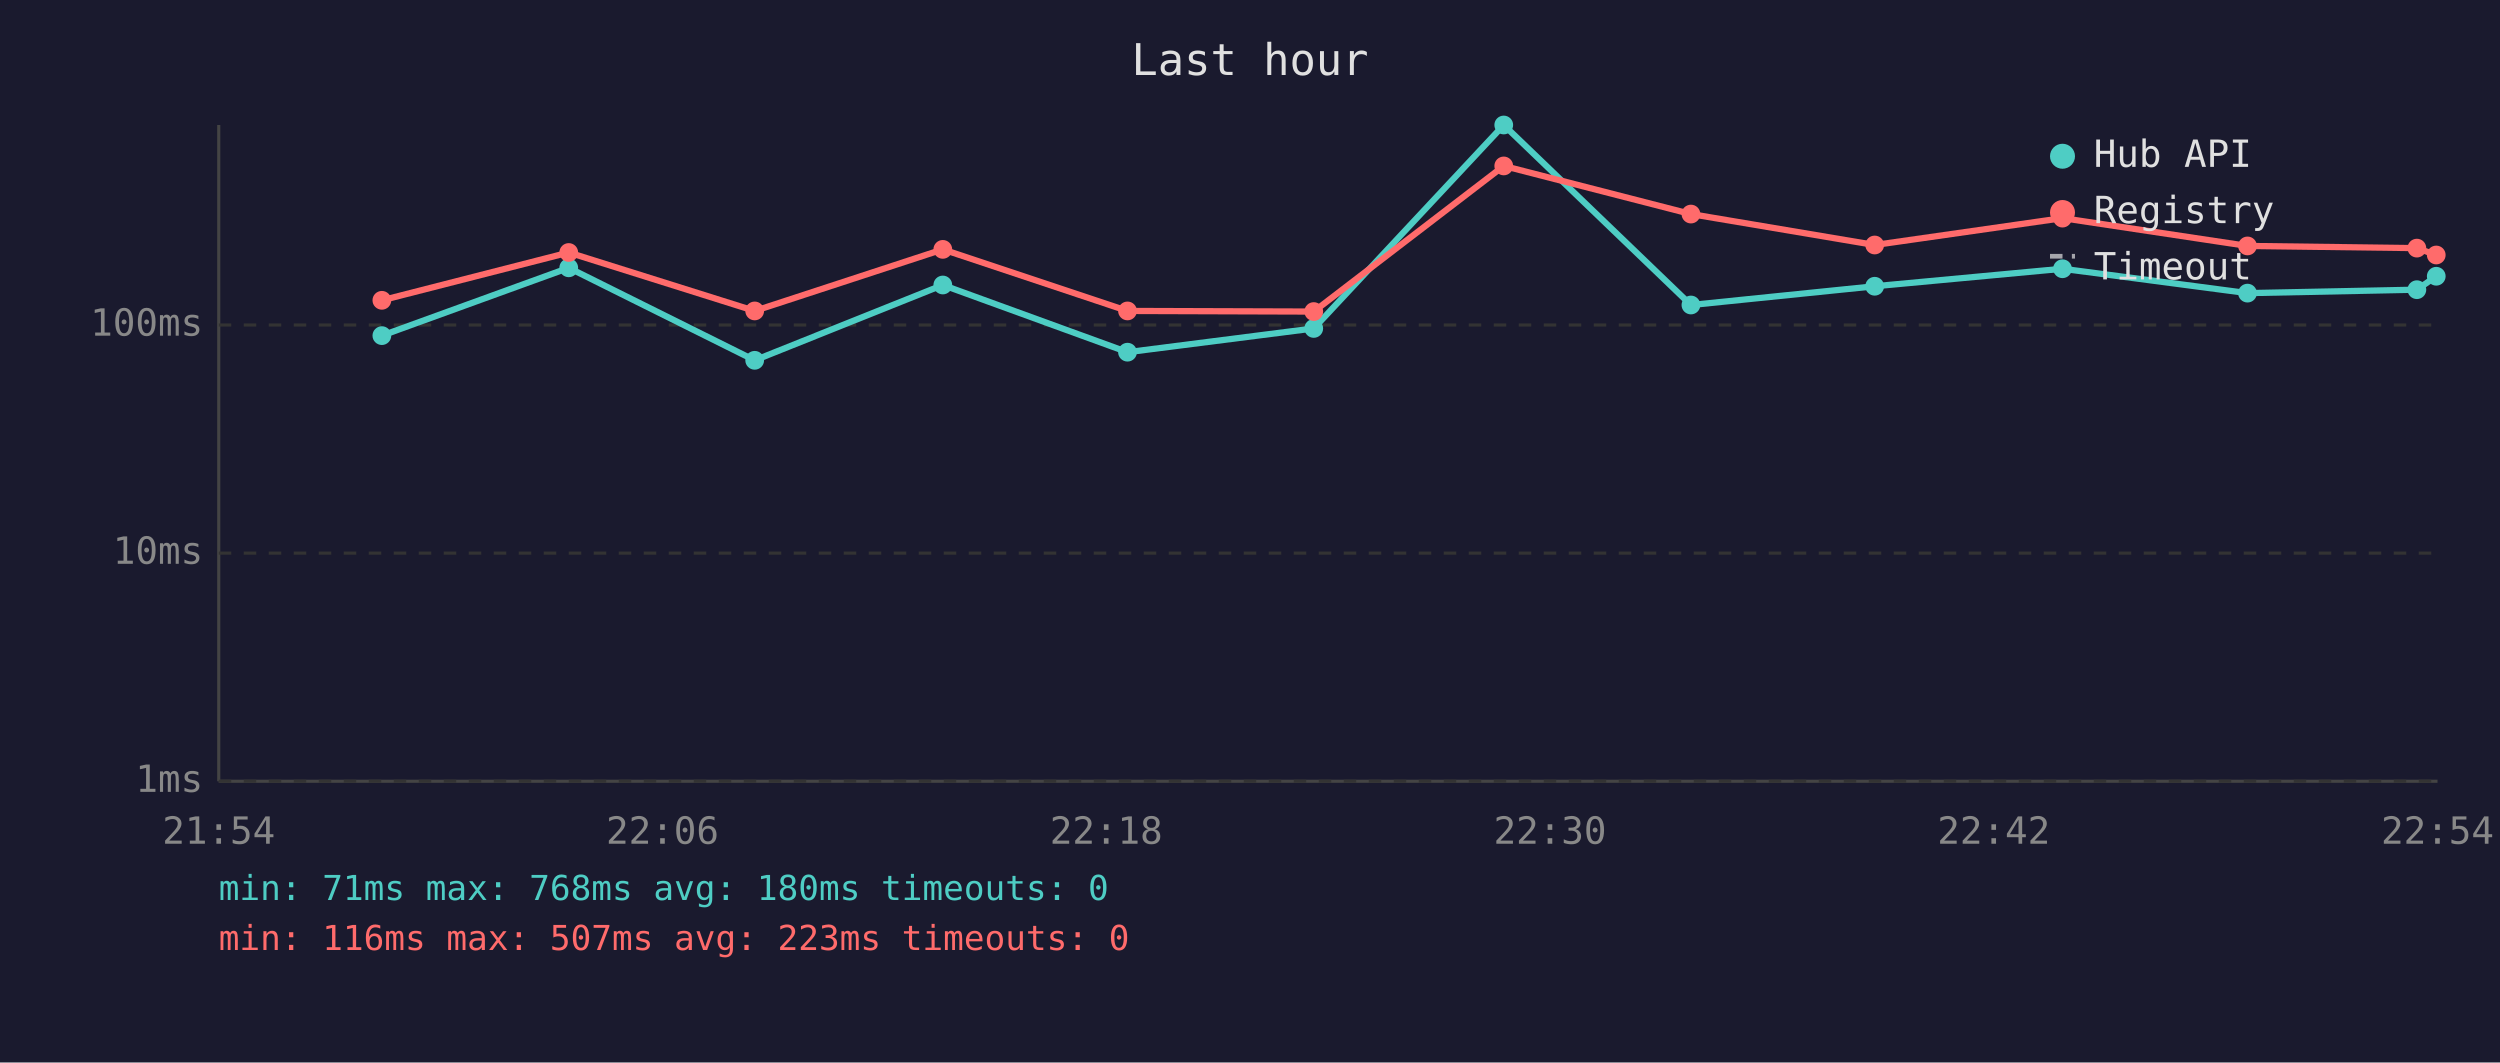
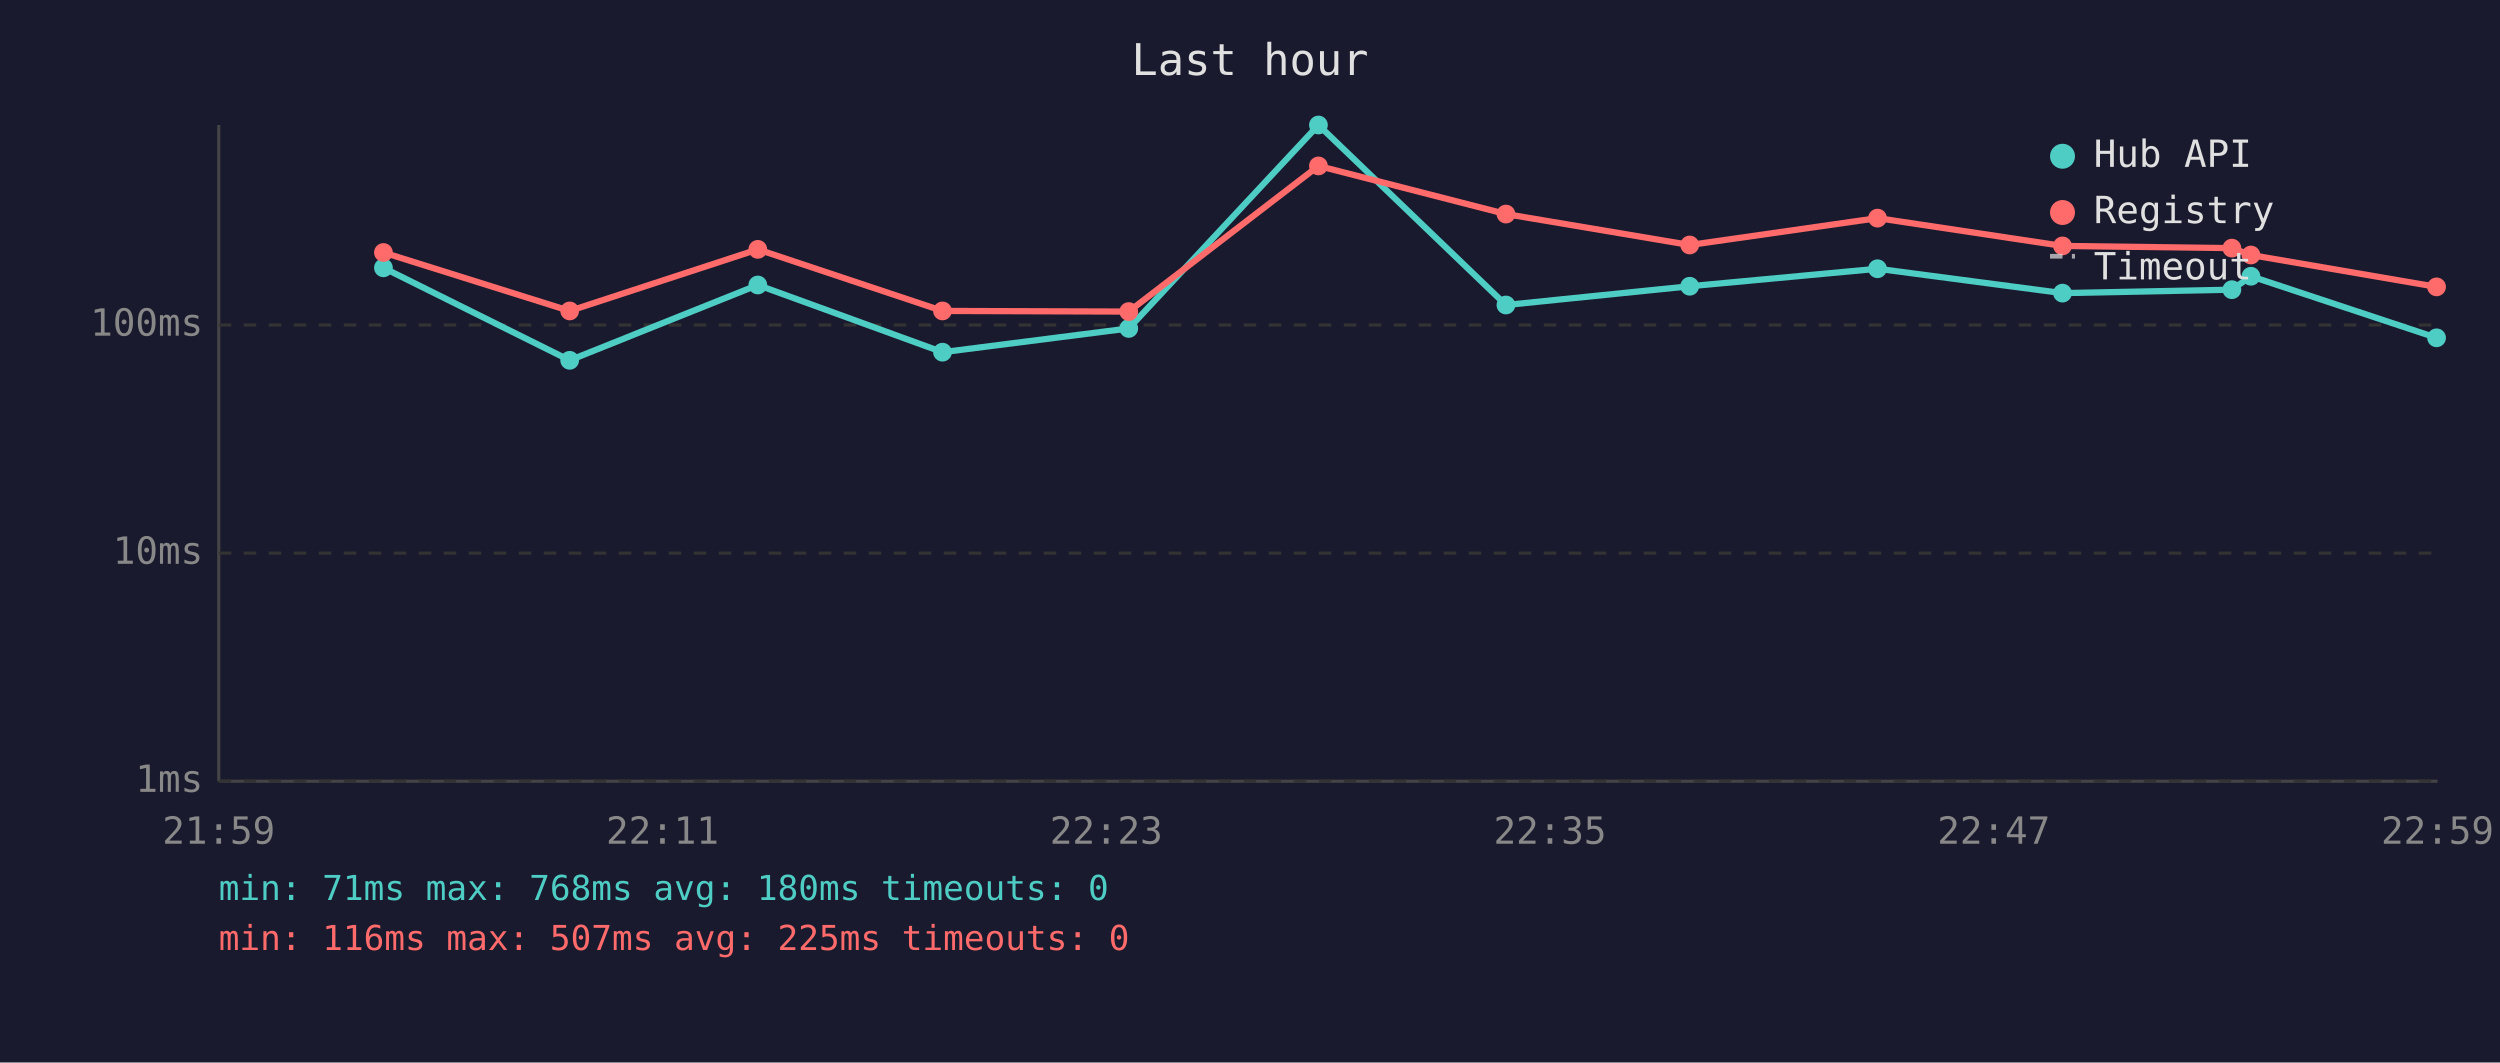
<svg xmlns="http://www.w3.org/2000/svg" viewBox="0 0 800 340" font-family="monospace" font-size="12">
  <rect width="800" height="340" fill="#1a1a2e" />
  <text x="400" y="24" fill="#e0e0e0" font-size="14" text-anchor="middle">Last hour</text>
  <line x1="70" y1="40" x2="70" y2="250" stroke="#444" stroke-width="1" />
  <line x1="70" y1="250" x2="780" y2="250" stroke="#444" stroke-width="1" />
  <line x1="70" y1="250" x2="780" y2="250" stroke="#333" stroke-width="1" stroke-dasharray="4" />
  <text x="65" y="250" fill="#888" text-anchor="end" dominant-baseline="middle">1ms</text>
  <line x1="70" y1="177" x2="780" y2="177" stroke="#333" stroke-width="1" stroke-dasharray="4" />
  <text x="65" y="177" fill="#888" text-anchor="end" dominant-baseline="middle">10ms</text>
  <line x1="70" y1="104" x2="780" y2="104" stroke="#333" stroke-width="1" stroke-dasharray="4" />
  <text x="65" y="104" fill="#888" text-anchor="end" dominant-baseline="middle">100ms</text>
-   <text x="70" y="270" fill="#888" text-anchor="middle">21:54</text>
-   <text x="212" y="270" fill="#888" text-anchor="middle">22:06</text>
-   <text x="354" y="270" fill="#888" text-anchor="middle">22:18</text>
-   <text x="496" y="270" fill="#888" text-anchor="middle">22:30</text>
-   <text x="638" y="270" fill="#888" text-anchor="middle">22:42</text>
-   <text x="780" y="270" fill="#888" text-anchor="middle">22:54</text>
-   <polyline points="122.2,107.4 182.0,85.7 241.5,115.3 301.7,91.2 360.8,112.7 420.4,105.1 481.2,40.0 541.1,97.6 599.9,91.6 660.0,86.0 719.2,93.8 773.4,92.7 779.6,88.4" fill="none" stroke="#4ecdc4" stroke-width="2" opacity="1" />
-   <circle cx="122.2" cy="107.4" r="3" fill="#4ecdc4" />
-   <circle cx="182.0" cy="85.7" r="3" fill="#4ecdc4" />
-   <circle cx="241.5" cy="115.3" r="3" fill="#4ecdc4" />
-   <circle cx="301.7" cy="91.2" r="3" fill="#4ecdc4" />
-   <circle cx="360.8" cy="112.7" r="3" fill="#4ecdc4" />
-   <circle cx="420.4" cy="105.1" r="3" fill="#4ecdc4" />
-   <circle cx="481.2" cy="40.0" r="3" fill="#4ecdc4" />
-   <circle cx="541.1" cy="97.6" r="3" fill="#4ecdc4" />
-   <circle cx="599.9" cy="91.6" r="3" fill="#4ecdc4" />
-   <circle cx="660.0" cy="86.0" r="3" fill="#4ecdc4" />
-   <circle cx="719.2" cy="93.8" r="3" fill="#4ecdc4" />
-   <circle cx="773.4" cy="92.7" r="3" fill="#4ecdc4" />
-   <circle cx="779.6" cy="88.4" r="3" fill="#4ecdc4" />
-   <polyline points="122.2,96.1 182.0,80.8 241.5,99.5 301.7,79.8 360.8,99.5 420.4,99.7 481.2,53.1 541.1,68.5 599.9,78.4 660.0,69.8 719.2,78.7 773.4,79.4 779.6,81.6" fill="none" stroke="#ff6b6b" stroke-width="2" opacity="1" />
-   <circle cx="122.2" cy="96.1" r="3" fill="#ff6b6b" />
-   <circle cx="182.0" cy="80.8" r="3" fill="#ff6b6b" />
-   <circle cx="241.5" cy="99.5" r="3" fill="#ff6b6b" />
-   <circle cx="301.7" cy="79.8" r="3" fill="#ff6b6b" />
-   <circle cx="360.8" cy="99.5" r="3" fill="#ff6b6b" />
-   <circle cx="420.4" cy="99.7" r="3" fill="#ff6b6b" />
-   <circle cx="481.2" cy="53.1" r="3" fill="#ff6b6b" />
-   <circle cx="541.1" cy="68.5" r="3" fill="#ff6b6b" />
-   <circle cx="599.9" cy="78.4" r="3" fill="#ff6b6b" />
-   <circle cx="660.0" cy="69.8" r="3" fill="#ff6b6b" />
-   <circle cx="719.2" cy="78.7" r="3" fill="#ff6b6b" />
-   <circle cx="773.4" cy="79.4" r="3" fill="#ff6b6b" />
-   <circle cx="779.6" cy="81.6" r="3" fill="#ff6b6b" />
+   <text x="70" y="270" fill="#888" text-anchor="middle">21:59</text>
+   <text x="212" y="270" fill="#888" text-anchor="middle">22:11</text>
+   <text x="354" y="270" fill="#888" text-anchor="middle">22:23</text>
+   <text x="496" y="270" fill="#888" text-anchor="middle">22:35</text>
+   <text x="638" y="270" fill="#888" text-anchor="middle">22:47</text>
+   <text x="780" y="270" fill="#888" text-anchor="middle">22:59</text>
+   <polyline points="122.7,85.7 182.3,115.3 242.5,91.2 301.6,112.7 361.2,105.1 421.9,40.0 481.9,97.6 540.7,91.6 600.8,86.0 660.0,93.8 714.2,92.7 720.3,88.4 779.7,108.1" fill="none" stroke="#4ecdc4" stroke-width="2" opacity="1" />
+   <circle cx="122.7" cy="85.7" r="3" fill="#4ecdc4" />
+   <circle cx="182.3" cy="115.3" r="3" fill="#4ecdc4" />
+   <circle cx="242.5" cy="91.2" r="3" fill="#4ecdc4" />
+   <circle cx="301.6" cy="112.7" r="3" fill="#4ecdc4" />
+   <circle cx="361.2" cy="105.1" r="3" fill="#4ecdc4" />
+   <circle cx="421.9" cy="40.0" r="3" fill="#4ecdc4" />
+   <circle cx="481.9" cy="97.6" r="3" fill="#4ecdc4" />
+   <circle cx="540.7" cy="91.6" r="3" fill="#4ecdc4" />
+   <circle cx="600.8" cy="86.0" r="3" fill="#4ecdc4" />
+   <circle cx="660.0" cy="93.8" r="3" fill="#4ecdc4" />
+   <circle cx="714.2" cy="92.7" r="3" fill="#4ecdc4" />
+   <circle cx="720.3" cy="88.4" r="3" fill="#4ecdc4" />
+   <circle cx="779.7" cy="108.1" r="3" fill="#4ecdc4" />
+   <polyline points="122.7,80.8 182.3,99.5 242.5,79.8 301.6,99.5 361.2,99.7 421.9,53.1 481.9,68.5 540.7,78.4 600.8,69.8 660.0,78.7 714.2,79.4 720.3,81.6 779.7,91.8" fill="none" stroke="#ff6b6b" stroke-width="2" opacity="1" />
+   <circle cx="122.7" cy="80.8" r="3" fill="#ff6b6b" />
+   <circle cx="182.3" cy="99.5" r="3" fill="#ff6b6b" />
+   <circle cx="242.5" cy="79.8" r="3" fill="#ff6b6b" />
+   <circle cx="301.6" cy="99.5" r="3" fill="#ff6b6b" />
+   <circle cx="361.2" cy="99.7" r="3" fill="#ff6b6b" />
+   <circle cx="421.9" cy="53.1" r="3" fill="#ff6b6b" />
+   <circle cx="481.9" cy="68.5" r="3" fill="#ff6b6b" />
+   <circle cx="540.7" cy="78.4" r="3" fill="#ff6b6b" />
+   <circle cx="600.8" cy="69.8" r="3" fill="#ff6b6b" />
+   <circle cx="660.0" cy="78.7" r="3" fill="#ff6b6b" />
+   <circle cx="714.2" cy="79.4" r="3" fill="#ff6b6b" />
+   <circle cx="720.3" cy="81.6" r="3" fill="#ff6b6b" />
+   <circle cx="779.7" cy="91.8" r="3" fill="#ff6b6b" />
  <circle cx="660" cy="50" r="4" fill="#4ecdc4" />
  <text x="670" y="50" fill="#e0e0e0" dominant-baseline="middle">Hub API</text>
  <circle cx="660" cy="68" r="4" fill="#ff6b6b" />
  <text x="670" y="68" fill="#e0e0e0" dominant-baseline="middle">Registry</text>
  <line x1="656" y1="82" x2="664" y2="82" stroke="#e0e0e0" stroke-width="1.5" stroke-dasharray="4,3" opacity="0.7" />
  <text x="670" y="86" fill="#e0e0e0" dominant-baseline="middle">Timeout</text>
  <text x="70" y="288" fill="#4ecdc4" font-size="11">min: 71ms  max: 768ms  avg: 180ms  timeouts: 0</text>
-   <text x="70" y="304" fill="#ff6b6b" font-size="11">min: 116ms  max: 507ms  avg: 223ms  timeouts: 0</text>
+   <text x="70" y="304" fill="#ff6b6b" font-size="11">min: 116ms  max: 507ms  avg: 225ms  timeouts: 0</text>
</svg>
